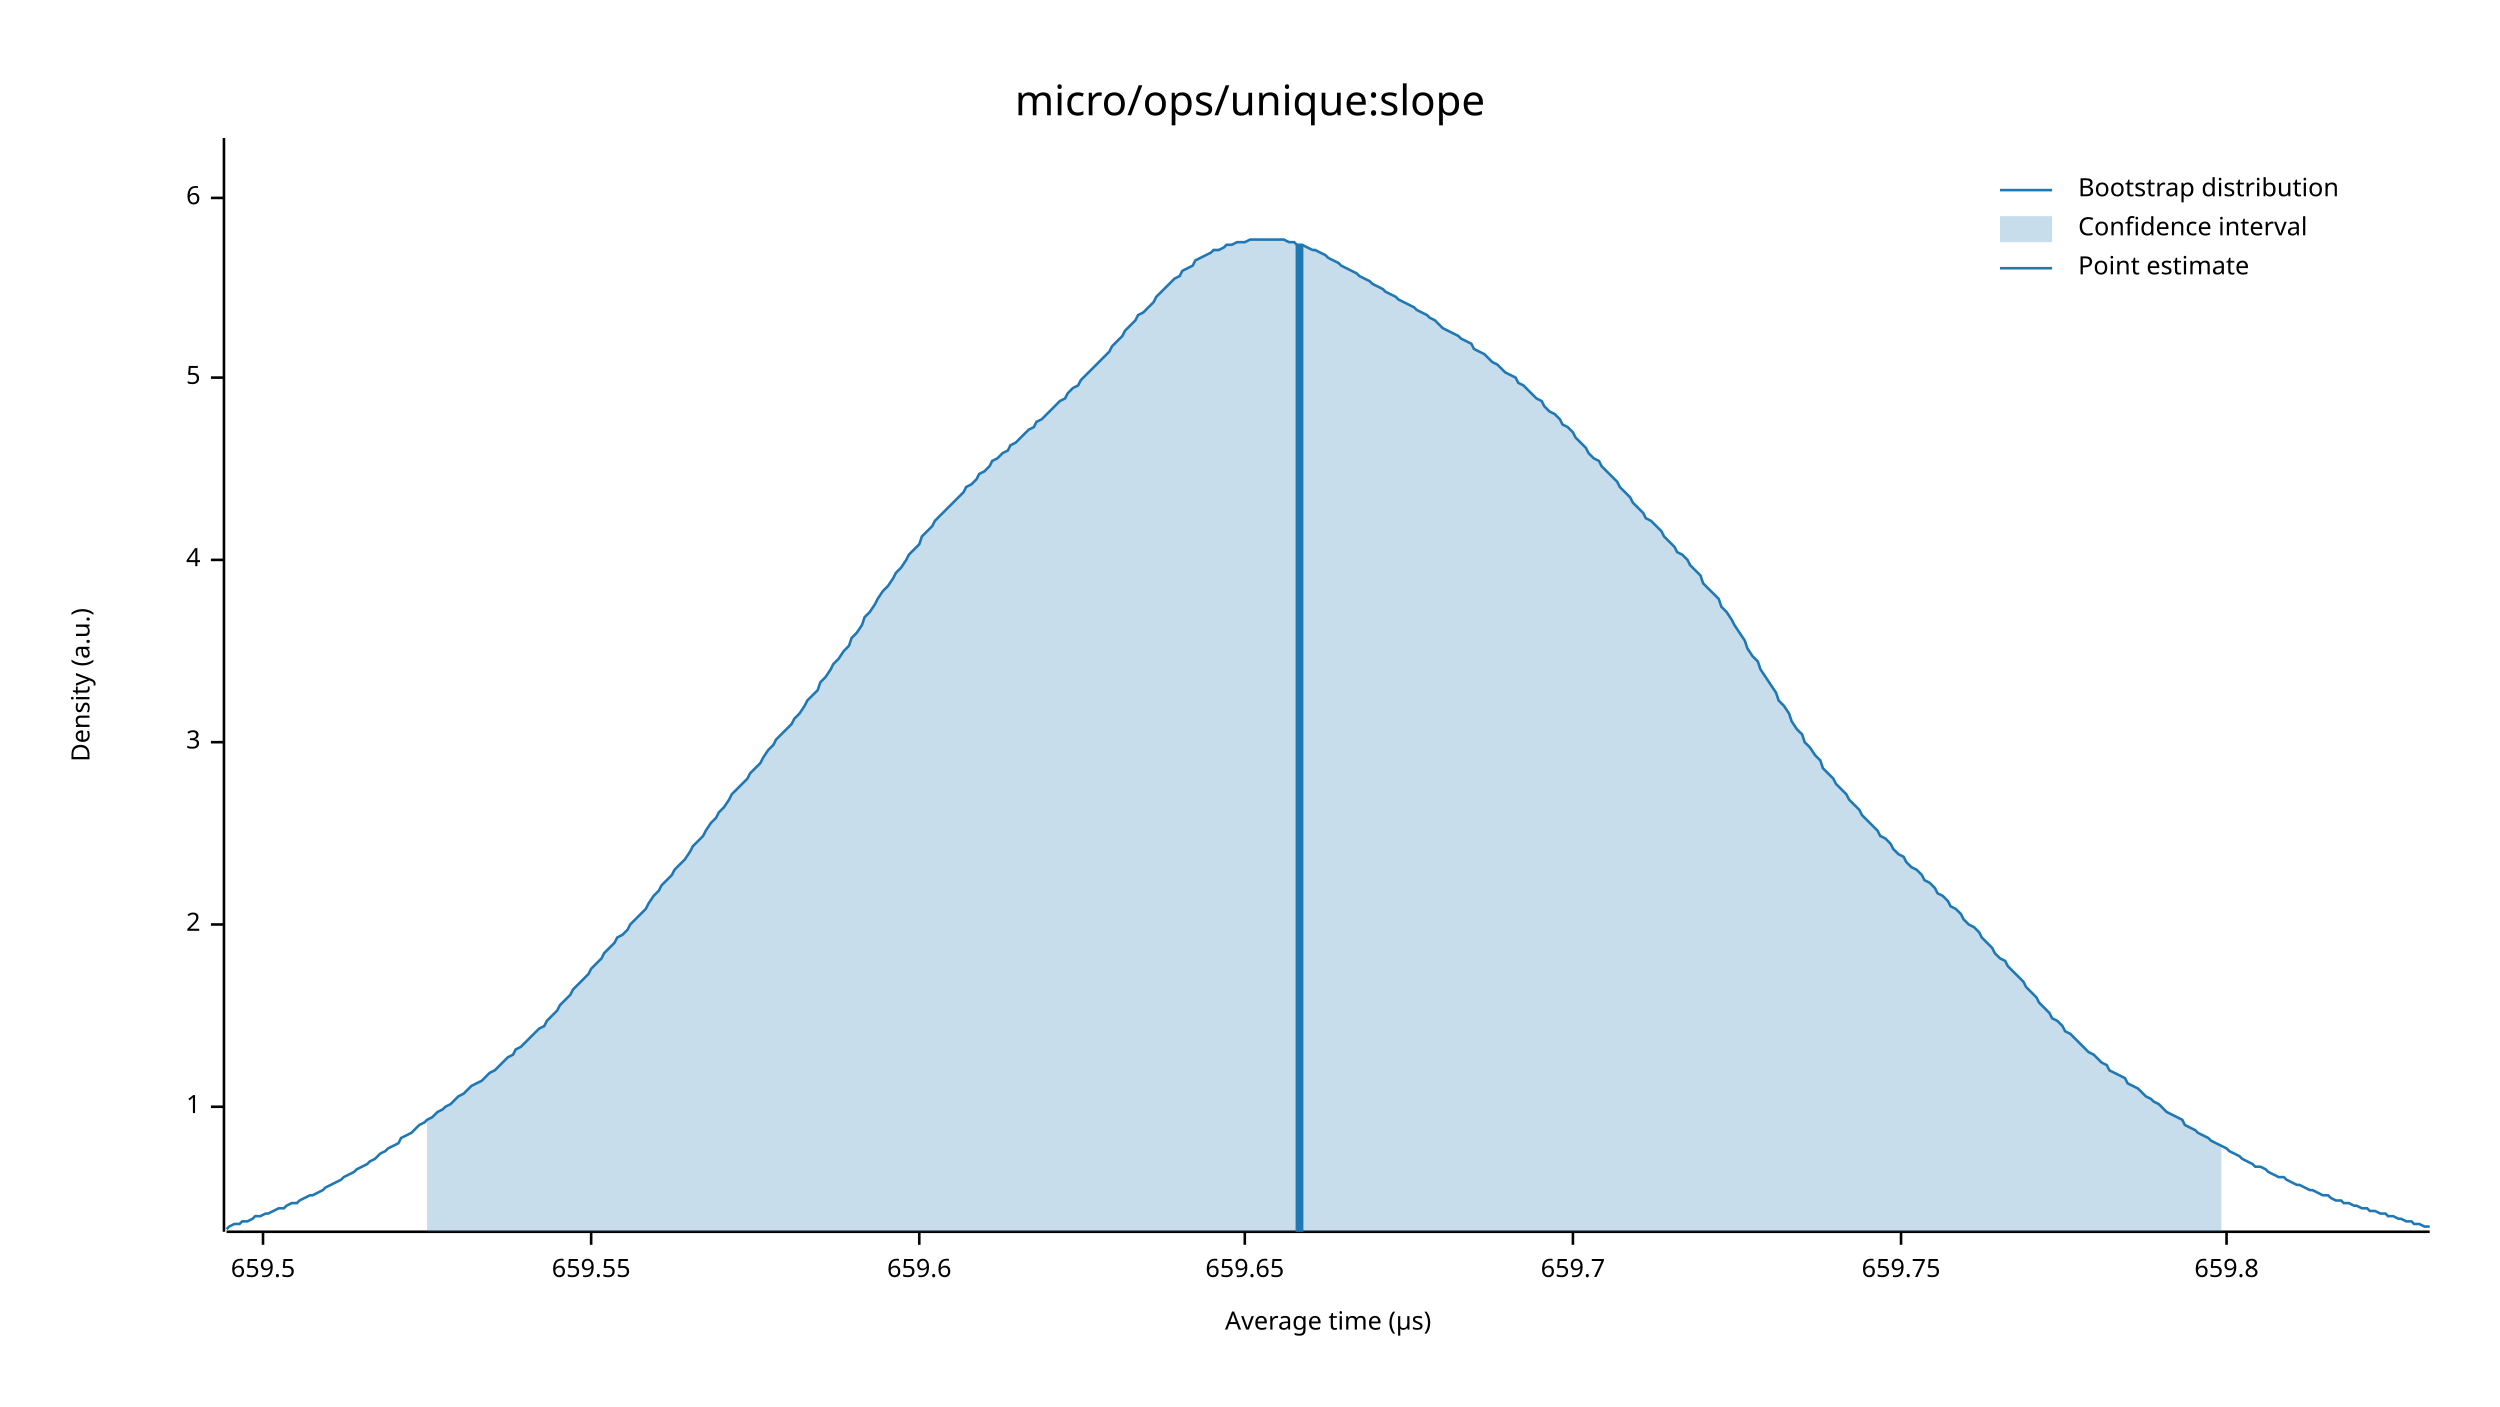
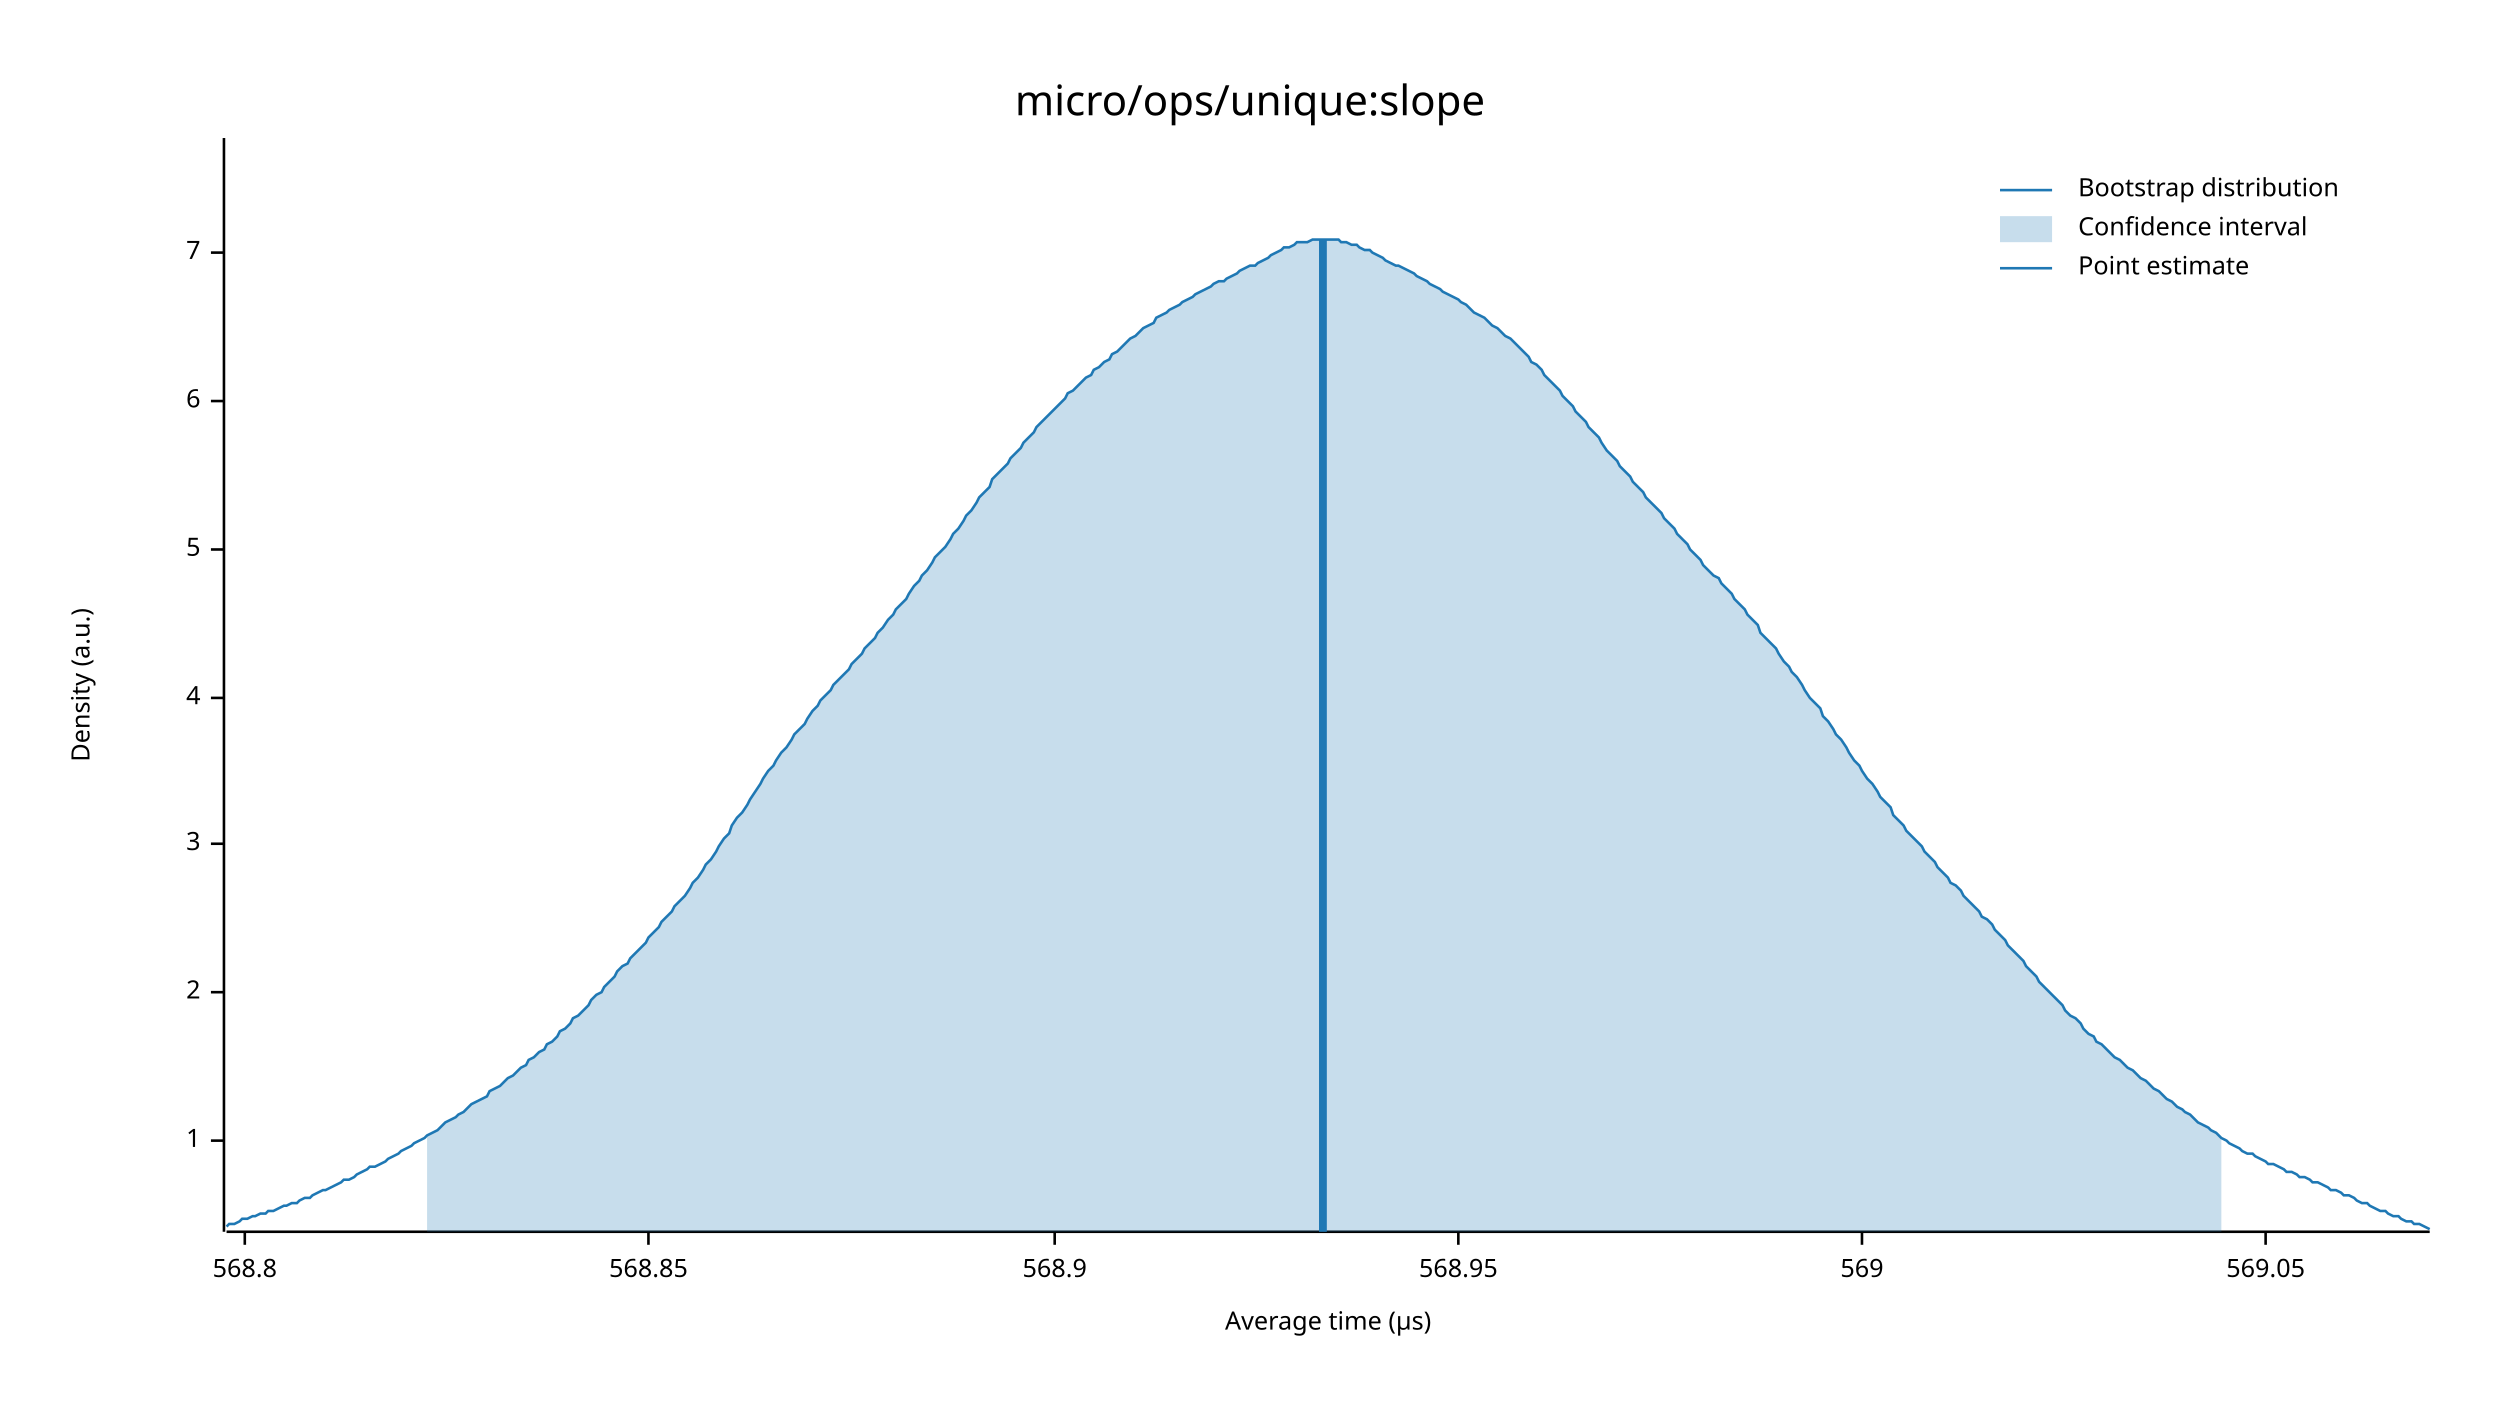
<svg xmlns="http://www.w3.org/2000/svg" width="960" height="540" viewBox="0 0 960 540">
  <text x="480" y="32" dy="0.76em" text-anchor="middle" font-family="sans-serif" font-size="16.129" opacity="1" fill="#000000">
micro/ops/unique:slope
</text>
  <text x="27" y="263" dy="0.76em" text-anchor="middle" font-family="sans-serif" font-size="9.677" opacity="1" fill="#000000" transform="rotate(270, 27, 263)">
Density (a.u.)
</text>
  <text x="510" y="513" dy="-0.5ex" text-anchor="middle" font-family="sans-serif" font-size="9.677" opacity="1" fill="#000000">
Average time (µs)
</text>
  <polyline fill="none" opacity="1" stroke="#000000" stroke-width="1" points="86,53 86,473 " />
-   <text x="77" y="425" dy="0.5ex" text-anchor="end" font-family="sans-serif" font-size="9.677" opacity="1" fill="#000000">
+   <text x="77" y="438" dy="0.5ex" text-anchor="end" font-family="sans-serif" font-size="9.677" opacity="1" fill="#000000">
1
</text>
-   <polyline fill="none" opacity="1" stroke="#000000" stroke-width="1" points="81,425 86,425 " />
-   <text x="77" y="355" dy="0.5ex" text-anchor="end" font-family="sans-serif" font-size="9.677" opacity="1" fill="#000000">
+   <polyline fill="none" opacity="1" stroke="#000000" stroke-width="1" points="81,438 86,438 " />
+   <text x="77" y="381" dy="0.5ex" text-anchor="end" font-family="sans-serif" font-size="9.677" opacity="1" fill="#000000">
2
</text>
-   <polyline fill="none" opacity="1" stroke="#000000" stroke-width="1" points="81,355 86,355 " />
-   <text x="77" y="285" dy="0.5ex" text-anchor="end" font-family="sans-serif" font-size="9.677" opacity="1" fill="#000000">
+   <polyline fill="none" opacity="1" stroke="#000000" stroke-width="1" points="81,381 86,381 " />
+   <text x="77" y="324" dy="0.5ex" text-anchor="end" font-family="sans-serif" font-size="9.677" opacity="1" fill="#000000">
3
</text>
-   <polyline fill="none" opacity="1" stroke="#000000" stroke-width="1" points="81,285 86,285 " />
-   <text x="77" y="215" dy="0.5ex" text-anchor="end" font-family="sans-serif" font-size="9.677" opacity="1" fill="#000000">
+   <polyline fill="none" opacity="1" stroke="#000000" stroke-width="1" points="81,324 86,324 " />
+   <text x="77" y="268" dy="0.5ex" text-anchor="end" font-family="sans-serif" font-size="9.677" opacity="1" fill="#000000">
4
</text>
-   <polyline fill="none" opacity="1" stroke="#000000" stroke-width="1" points="81,215 86,215 " />
-   <text x="77" y="145" dy="0.5ex" text-anchor="end" font-family="sans-serif" font-size="9.677" opacity="1" fill="#000000">
+   <polyline fill="none" opacity="1" stroke="#000000" stroke-width="1" points="81,268 86,268 " />
+   <text x="77" y="211" dy="0.5ex" text-anchor="end" font-family="sans-serif" font-size="9.677" opacity="1" fill="#000000">
5
</text>
-   <polyline fill="none" opacity="1" stroke="#000000" stroke-width="1" points="81,145 86,145 " />
-   <text x="77" y="76" dy="0.5ex" text-anchor="end" font-family="sans-serif" font-size="9.677" opacity="1" fill="#000000">
+   <polyline fill="none" opacity="1" stroke="#000000" stroke-width="1" points="81,211 86,211 " />
+   <text x="77" y="154" dy="0.5ex" text-anchor="end" font-family="sans-serif" font-size="9.677" opacity="1" fill="#000000">
6
</text>
-   <polyline fill="none" opacity="1" stroke="#000000" stroke-width="1" points="81,76 86,76 " />
+   <polyline fill="none" opacity="1" stroke="#000000" stroke-width="1" points="81,154 86,154 " />
+   <text x="77" y="97" dy="0.5ex" text-anchor="end" font-family="sans-serif" font-size="9.677" opacity="1" fill="#000000">
+ 7
+ </text>
+   <polyline fill="none" opacity="1" stroke="#000000" stroke-width="1" points="81,97 86,97 " />
  <polyline fill="none" opacity="1" stroke="#000000" stroke-width="1" points="87,473 933,473 " />
-   <text x="101" y="483" dy="0.76em" text-anchor="middle" font-family="sans-serif" font-size="9.677" opacity="1" fill="#000000">
- 659.5
+   <text x="94" y="483" dy="0.76em" text-anchor="middle" font-family="sans-serif" font-size="9.677" opacity="1" fill="#000000">
+ 568.8
</text>
-   <polyline fill="none" opacity="1" stroke="#000000" stroke-width="1" points="101,473 101,478 " />
-   <text x="227" y="483" dy="0.76em" text-anchor="middle" font-family="sans-serif" font-size="9.677" opacity="1" fill="#000000">
- 659.55
+   <polyline fill="none" opacity="1" stroke="#000000" stroke-width="1" points="94,473 94,478 " />
+   <text x="249" y="483" dy="0.76em" text-anchor="middle" font-family="sans-serif" font-size="9.677" opacity="1" fill="#000000">
+ 568.85
</text>
-   <polyline fill="none" opacity="1" stroke="#000000" stroke-width="1" points="227,473 227,478 " />
-   <text x="353" y="483" dy="0.76em" text-anchor="middle" font-family="sans-serif" font-size="9.677" opacity="1" fill="#000000">
- 659.6
+   <polyline fill="none" opacity="1" stroke="#000000" stroke-width="1" points="249,473 249,478 " />
+   <text x="405" y="483" dy="0.76em" text-anchor="middle" font-family="sans-serif" font-size="9.677" opacity="1" fill="#000000">
+ 568.9
</text>
-   <polyline fill="none" opacity="1" stroke="#000000" stroke-width="1" points="353,473 353,478 " />
-   <text x="478" y="483" dy="0.76em" text-anchor="middle" font-family="sans-serif" font-size="9.677" opacity="1" fill="#000000">
- 659.65
+   <polyline fill="none" opacity="1" stroke="#000000" stroke-width="1" points="405,473 405,478 " />
+   <text x="560" y="483" dy="0.76em" text-anchor="middle" font-family="sans-serif" font-size="9.677" opacity="1" fill="#000000">
+ 568.95
</text>
-   <polyline fill="none" opacity="1" stroke="#000000" stroke-width="1" points="478,473 478,478 " />
-   <text x="604" y="483" dy="0.76em" text-anchor="middle" font-family="sans-serif" font-size="9.677" opacity="1" fill="#000000">
- 659.7
+   <polyline fill="none" opacity="1" stroke="#000000" stroke-width="1" points="560,473 560,478 " />
+   <text x="715" y="483" dy="0.76em" text-anchor="middle" font-family="sans-serif" font-size="9.677" opacity="1" fill="#000000">
+ 569
</text>
-   <polyline fill="none" opacity="1" stroke="#000000" stroke-width="1" points="604,473 604,478 " />
-   <text x="730" y="483" dy="0.76em" text-anchor="middle" font-family="sans-serif" font-size="9.677" opacity="1" fill="#000000">
- 659.75
+   <polyline fill="none" opacity="1" stroke="#000000" stroke-width="1" points="715,473 715,478 " />
+   <text x="870" y="483" dy="0.76em" text-anchor="middle" font-family="sans-serif" font-size="9.677" opacity="1" fill="#000000">
+ 569.05
</text>
-   <polyline fill="none" opacity="1" stroke="#000000" stroke-width="1" points="730,473 730,478 " />
-   <text x="855" y="483" dy="0.76em" text-anchor="middle" font-family="sans-serif" font-size="9.677" opacity="1" fill="#000000">
- 659.8
- </text>
-   <polyline fill="none" opacity="1" stroke="#000000" stroke-width="1" points="855,473 855,478 " />
-   <polyline fill="none" opacity="1" stroke="#1F78B4" stroke-width="1" points="87,472 88,471 90,470 92,470 93,469 95,469 97,468 98,467 100,467 102,466 103,466 105,465 107,464 109,464 110,463 112,462 114,462 115,461 117,460 119,459 120,459 122,458 124,457 125,456 127,455 129,454 131,453 132,452 134,451 136,450 137,449 139,448 141,447 142,446 144,445 146,443 148,442 149,441 151,440 153,439 154,437 156,436 158,435 159,434 161,432 163,431 164,430 166,429 168,427 170,426 171,425 173,424 175,422 176,421 178,420 180,418 181,417 183,416 185,415 187,413 188,412 190,411 192,409 193,408 195,406 197,405 198,403 200,402 202,400 203,399 205,397 207,395 209,394 210,392 212,390 214,388 215,386 217,384 219,382 220,380 222,378 224,376 226,374 227,372 229,370 231,368 232,366 234,364 236,362 237,360 239,359 241,357 242,355 244,353 246,351 248,349 249,347 251,344 253,342 254,340 256,338 258,336 259,334 261,332 263,330 265,327 266,325 268,323 270,321 271,319 273,316 275,314 276,312 278,310 280,307 281,305 283,303 285,301 287,299 288,297 290,295 292,293 293,291 295,288 297,286 298,284 300,282 302,280 304,278 305,276 307,274 309,271 310,269 312,267 314,265 315,262 317,260 319,257 320,255 322,253 324,250 326,248 327,245 329,243 331,240 332,237 334,235 336,232 337,230 339,227 341,225 343,222 344,220 346,218 348,215 349,213 351,211 353,209 354,206 356,204 358,202 359,200 361,198 363,196 365,194 366,193 368,191 370,189 371,187 373,186 375,184 376,182 378,181 380,179 381,177 383,176 385,174 387,173 388,171 390,170 392,168 393,167 395,165 397,164 398,162 400,161 402,159 404,157 405,156 407,154 409,153 410,151 412,149 414,148 415,146 417,144 419,142 420,141 422,139 424,137 426,135 427,133 429,131 431,129 432,127 434,125 436,123 437,121 439,120 441,118 443,116 444,114 446,112 448,110 449,109 451,107 453,106 454,104 456,103 458,102 459,100 461,99 463,98 465,97 466,96 468,96 470,95 471,94 473,94 475,93 476,93 478,93 480,92 482,92 483,92 485,92 487,92 488,92 490,92 492,92 493,92 495,93 497,93 498,94 500,94 502,95 504,96 505,96 507,97 509,98 510,99 512,100 514,101 515,102 517,103 519,104 521,105 522,106 524,107 526,108 527,109 529,110 531,111 532,112 534,113 536,114 537,115 539,116 541,117 543,118 544,119 546,120 548,121 549,122 551,123 553,125 554,126 556,127 558,128 560,129 561,130 563,131 565,132 566,134 568,135 570,136 571,137 573,139 575,140 576,141 578,143 580,144 582,145 583,147 585,148 587,150 588,151 590,153 592,154 593,156 595,158 597,159 599,161 600,163 602,164 604,166 605,168 607,170 609,172 610,174 612,176 614,177 615,179 617,181 619,183 621,185 622,187 624,189 626,191 627,193 629,195 631,197 632,199 634,200 636,202 638,204 639,206 641,208 643,210 644,212 646,213 648,215 649,217 651,219 653,221 654,224 656,226 658,228 660,230 661,233 663,235 665,238 666,240 668,243 670,246 671,249 673,252 675,254 676,257 678,260 680,263 682,266 683,269 685,271 687,274 688,277 690,280 692,282 693,285 695,287 697,290 699,292 700,295 702,297 704,299 705,301 707,303 709,305 710,307 712,309 714,311 715,313 717,315 719,317 721,319 722,321 724,322 726,324 727,326 729,328 731,329 732,331 734,333 736,334 738,336 739,338 741,339 743,341 744,343 746,344 748,346 749,348 751,349 753,351 754,353 756,355 758,356 760,358 761,360 763,362 765,364 766,366 768,368 770,369 771,371 773,373 775,375 777,377 778,379 780,381 782,383 783,385 785,387 787,389 788,391 790,392 792,394 793,396 795,397 797,399 799,401 800,402 802,404 804,405 805,406 807,408 809,409 810,411 812,412 814,413 816,414 817,416 819,417 821,418 822,419 824,421 826,422 827,423 829,424 831,426 832,427 834,428 836,429 838,430 839,432 841,433 843,434 844,435 846,436 848,437 849,438 851,439 853,440 855,441 856,442 858,443 860,444 861,445 863,446 865,447 866,448 868,448 870,449 871,450 873,451 875,452 877,452 878,453 880,454 882,455 883,455 885,456 887,457 888,457 890,458 892,459 894,459 895,460 897,461 899,461 900,462 902,462 904,463 905,463 907,464 909,464 910,465 912,465 914,466 916,466 917,467 919,467 921,468 922,468 924,469 926,469 927,470 929,470 931,471 933,471 " />
-   <polygon opacity="0.25" fill="#1F78B4" points="164,430 166,429 168,427 170,426 171,425 173,424 175,422 176,421 178,420 180,418 181,417 183,416 185,415 187,413 188,412 190,411 192,409 193,408 195,406 197,405 198,403 200,402 202,400 203,399 205,397 207,395 209,394 210,392 212,390 214,388 215,386 217,384 219,382 220,380 222,378 224,376 226,374 227,372 229,370 231,368 232,366 234,364 236,362 237,360 239,359 241,357 242,355 244,353 246,351 248,349 249,347 251,344 253,342 254,340 256,338 258,336 259,334 261,332 263,330 265,327 266,325 268,323 270,321 271,319 273,316 275,314 276,312 278,310 280,307 281,305 283,303 285,301 287,299 288,297 290,295 292,293 293,291 295,288 297,286 298,284 300,282 302,280 304,278 305,276 307,274 309,271 310,269 312,267 314,265 315,262 317,260 319,257 320,255 322,253 324,250 326,248 327,245 329,243 331,240 332,237 334,235 336,232 337,230 339,227 341,225 343,222 344,220 346,218 348,215 349,213 351,211 353,209 354,206 356,204 358,202 359,200 361,198 363,196 365,194 366,193 368,191 370,189 371,187 373,186 375,184 376,182 378,181 380,179 381,177 383,176 385,174 387,173 388,171 390,170 392,168 393,167 395,165 397,164 398,162 400,161 402,159 404,157 405,156 407,154 409,153 410,151 412,149 414,148 415,146 417,144 419,142 420,141 422,139 424,137 426,135 427,133 429,131 431,129 432,127 434,125 436,123 437,121 439,120 441,118 443,116 444,114 446,112 448,110 449,109 451,107 453,106 454,104 456,103 458,102 459,100 461,99 463,98 465,97 466,96 468,96 470,95 471,94 473,94 475,93 476,93 478,93 480,92 482,92 483,92 485,92 487,92 488,92 490,92 492,92 493,92 495,93 497,93 498,94 500,94 502,95 504,96 505,96 507,97 509,98 510,99 512,100 514,101 515,102 517,103 519,104 521,105 522,106 524,107 526,108 527,109 529,110 531,111 532,112 534,113 536,114 537,115 539,116 541,117 543,118 544,119 546,120 548,121 549,122 551,123 553,125 554,126 556,127 558,128 560,129 561,130 563,131 565,132 566,134 568,135 570,136 571,137 573,139 575,140 576,141 578,143 580,144 582,145 583,147 585,148 587,150 588,151 590,153 592,154 593,156 595,158 597,159 599,161 600,163 602,164 604,166 605,168 607,170 609,172 610,174 612,176 614,177 615,179 617,181 619,183 621,185 622,187 624,189 626,191 627,193 629,195 631,197 632,199 634,200 636,202 638,204 639,206 641,208 643,210 644,212 646,213 648,215 649,217 651,219 653,221 654,224 656,226 658,228 660,230 661,233 663,235 665,238 666,240 668,243 670,246 671,249 673,252 675,254 676,257 678,260 680,263 682,266 683,269 685,271 687,274 688,277 690,280 692,282 693,285 695,287 697,290 699,292 700,295 702,297 704,299 705,301 707,303 709,305 710,307 712,309 714,311 715,313 717,315 719,317 721,319 722,321 724,322 726,324 727,326 729,328 731,329 732,331 734,333 736,334 738,336 739,338 741,339 743,341 744,343 746,344 748,346 749,348 751,349 753,351 754,353 756,355 758,356 760,358 761,360 763,362 765,364 766,366 768,368 770,369 771,371 773,373 775,375 777,377 778,379 780,381 782,383 783,385 785,387 787,389 788,391 790,392 792,394 793,396 795,397 797,399 799,401 800,402 802,404 804,405 805,406 807,408 809,409 810,411 812,412 814,413 816,414 817,416 819,417 821,418 822,419 824,421 826,422 827,423 829,424 831,426 832,427 834,428 836,429 838,430 839,432 841,433 843,434 844,435 846,436 848,437 849,438 851,439 853,440 853,473 164,473 " />
-   <polyline fill="none" opacity="1" stroke="#1F78B4" stroke-width="3" points="499,473 499,94 " />
+   <polyline fill="none" opacity="1" stroke="#000000" stroke-width="1" points="870,473 870,478 " />
+   <polyline fill="none" opacity="1" stroke="#1F78B4" stroke-width="1" points="87,471 88,470 90,470 92,469 93,468 95,468 97,467 98,467 100,466 102,466 103,465 105,465 107,464 109,463 110,463 112,462 114,462 115,461 117,460 119,460 120,459 122,458 124,457 125,457 127,456 129,455 131,454 132,453 134,453 136,452 137,451 139,450 141,449 142,448 144,448 146,447 148,446 149,445 151,444 153,443 154,442 156,441 158,440 159,439 161,438 163,437 164,436 166,435 168,434 170,432 171,431 173,430 175,429 176,428 178,427 180,425 181,424 183,423 185,422 187,421 188,419 190,418 192,417 193,416 195,414 197,413 198,412 200,410 202,409 203,407 205,406 207,404 209,403 210,401 212,400 214,398 215,396 217,395 219,393 220,391 222,390 224,388 226,386 227,384 229,382 231,381 232,379 234,377 236,375 237,373 239,371 241,370 242,368 244,366 246,364 248,362 249,360 251,358 253,356 254,354 256,352 258,350 259,348 261,346 263,344 265,341 266,339 268,337 270,334 271,332 273,330 275,327 276,325 278,322 280,320 281,317 283,314 285,312 287,309 288,307 290,304 292,301 293,299 295,296 297,294 298,292 300,289 302,287 304,284 305,282 307,280 309,278 310,276 312,273 314,271 315,269 317,267 319,265 320,263 322,261 324,259 326,257 327,255 329,253 331,251 332,249 334,247 336,245 337,243 339,241 341,238 343,236 344,234 346,232 348,230 349,228 351,225 353,223 354,221 356,219 358,216 359,214 361,212 363,210 365,207 366,205 368,203 370,200 371,198 373,196 375,193 376,191 378,189 380,187 381,184 383,182 385,180 387,178 388,176 390,174 392,172 393,170 395,168 397,166 398,164 400,162 402,160 404,158 405,157 407,155 409,153 410,151 412,150 414,148 415,147 417,145 419,144 420,142 422,141 424,139 426,138 427,136 429,135 431,133 432,132 434,130 436,129 437,128 439,126 441,125 443,124 444,122 446,121 448,120 449,119 451,118 453,117 454,116 456,115 458,114 459,113 461,112 463,111 465,110 466,109 468,108 470,108 471,107 473,106 475,105 476,104 478,103 480,102 482,102 483,101 485,100 487,99 488,98 490,97 492,96 493,95 495,95 497,94 498,93 500,93 502,93 504,92 505,92 507,92 509,92 510,92 512,92 514,92 515,93 517,93 519,94 521,94 522,95 524,96 526,96 527,97 529,98 531,99 532,100 534,101 536,102 537,102 539,103 541,104 543,105 544,106 546,107 548,108 549,109 551,110 553,111 554,112 556,113 558,114 560,115 561,116 563,117 565,119 566,120 568,121 570,122 571,123 573,125 575,126 576,127 578,129 580,130 582,132 583,133 585,135 587,137 588,139 590,140 592,142 593,144 595,146 597,148 599,150 600,152 602,154 604,156 605,158 607,160 609,162 610,164 612,166 614,168 615,170 617,173 619,175 621,177 622,179 624,181 626,183 627,185 629,187 631,189 632,191 634,193 636,195 638,197 639,199 641,201 643,203 644,205 646,207 648,209 649,211 651,213 653,215 654,217 656,219 658,221 660,222 661,224 663,226 665,228 666,230 668,232 670,234 671,236 673,238 675,240 676,243 678,245 680,247 682,249 683,251 685,254 687,256 688,258 690,260 692,263 693,265 695,268 697,270 699,272 700,275 702,277 704,280 705,282 707,284 709,287 710,289 712,292 714,294 715,296 717,299 719,301 721,304 722,306 724,308 726,310 727,313 729,315 731,317 732,319 734,321 736,323 738,325 739,327 741,329 743,331 744,333 746,335 748,337 749,339 751,340 753,342 754,344 756,346 758,348 760,350 761,352 763,353 765,355 766,357 768,359 770,361 771,363 773,365 775,367 777,369 778,371 780,373 782,375 783,377 785,379 787,381 788,382 790,384 792,386 793,388 795,390 797,391 799,393 800,395 802,397 804,398 805,400 807,401 809,403 810,404 812,406 814,407 816,409 817,410 819,411 821,413 822,414 824,415 826,417 827,418 829,419 831,421 832,422 834,423 836,425 838,426 839,427 841,428 843,430 844,431 846,432 848,433 849,434 851,435 853,437 855,438 856,439 858,440 860,441 861,442 863,443 865,443 866,444 868,445 870,446 871,447 873,447 875,448 877,449 878,450 880,450 882,451 883,452 885,452 887,453 888,454 890,454 892,455 894,456 895,457 897,457 899,458 900,459 902,459 904,460 905,461 907,462 909,462 910,463 912,464 914,465 916,465 917,466 919,467 921,467 922,468 924,469 926,469 927,470 929,470 931,471 933,472 " />
+   <polygon opacity="0.25" fill="#1F78B4" points="164,436 166,435 168,434 170,432 171,431 173,430 175,429 176,428 178,427 180,425 181,424 183,423 185,422 187,421 188,419 190,418 192,417 193,416 195,414 197,413 198,412 200,410 202,409 203,407 205,406 207,404 209,403 210,401 212,400 214,398 215,396 217,395 219,393 220,391 222,390 224,388 226,386 227,384 229,382 231,381 232,379 234,377 236,375 237,373 239,371 241,370 242,368 244,366 246,364 248,362 249,360 251,358 253,356 254,354 256,352 258,350 259,348 261,346 263,344 265,341 266,339 268,337 270,334 271,332 273,330 275,327 276,325 278,322 280,320 281,317 283,314 285,312 287,309 288,307 290,304 292,301 293,299 295,296 297,294 298,292 300,289 302,287 304,284 305,282 307,280 309,278 310,276 312,273 314,271 315,269 317,267 319,265 320,263 322,261 324,259 326,257 327,255 329,253 331,251 332,249 334,247 336,245 337,243 339,241 341,238 343,236 344,234 346,232 348,230 349,228 351,225 353,223 354,221 356,219 358,216 359,214 361,212 363,210 365,207 366,205 368,203 370,200 371,198 373,196 375,193 376,191 378,189 380,187 381,184 383,182 385,180 387,178 388,176 390,174 392,172 393,170 395,168 397,166 398,164 400,162 402,160 404,158 405,157 407,155 409,153 410,151 412,150 414,148 415,147 417,145 419,144 420,142 422,141 424,139 426,138 427,136 429,135 431,133 432,132 434,130 436,129 437,128 439,126 441,125 443,124 444,122 446,121 448,120 449,119 451,118 453,117 454,116 456,115 458,114 459,113 461,112 463,111 465,110 466,109 468,108 470,108 471,107 473,106 475,105 476,104 478,103 480,102 482,102 483,101 485,100 487,99 488,98 490,97 492,96 493,95 495,95 497,94 498,93 500,93 502,93 504,92 505,92 507,92 509,92 510,92 512,92 514,92 515,93 517,93 519,94 521,94 522,95 524,96 526,96 527,97 529,98 531,99 532,100 534,101 536,102 537,102 539,103 541,104 543,105 544,106 546,107 548,108 549,109 551,110 553,111 554,112 556,113 558,114 560,115 561,116 563,117 565,119 566,120 568,121 570,122 571,123 573,125 575,126 576,127 578,129 580,130 582,132 583,133 585,135 587,137 588,139 590,140 592,142 593,144 595,146 597,148 599,150 600,152 602,154 604,156 605,158 607,160 609,162 610,164 612,166 614,168 615,170 617,173 619,175 621,177 622,179 624,181 626,183 627,185 629,187 631,189 632,191 634,193 636,195 638,197 639,199 641,201 643,203 644,205 646,207 648,209 649,211 651,213 653,215 654,217 656,219 658,221 660,222 661,224 663,226 665,228 666,230 668,232 670,234 671,236 673,238 675,240 676,243 678,245 680,247 682,249 683,251 685,254 687,256 688,258 690,260 692,263 693,265 695,268 697,270 699,272 700,275 702,277 704,280 705,282 707,284 709,287 710,289 712,292 714,294 715,296 717,299 719,301 721,304 722,306 724,308 726,310 727,313 729,315 731,317 732,319 734,321 736,323 738,325 739,327 741,329 743,331 744,333 746,335 748,337 749,339 751,340 753,342 754,344 756,346 758,348 760,350 761,352 763,353 765,355 766,357 768,359 770,361 771,363 773,365 775,367 777,369 778,371 780,373 782,375 783,377 785,379 787,381 788,382 790,384 792,386 793,388 795,390 797,391 799,393 800,395 802,397 804,398 805,400 807,401 809,403 810,404 812,406 814,407 816,409 817,410 819,411 821,413 822,414 824,415 826,417 827,418 829,419 831,421 832,422 834,423 836,425 838,426 839,427 841,428 843,430 844,431 846,432 848,433 849,434 851,435 853,437 853,473 164,473 " />
+   <polyline fill="none" opacity="1" stroke="#1F78B4" stroke-width="3" points="508,473 508,92 " />
  <text x="798" y="68" dy="0.76em" text-anchor="start" font-family="sans-serif" font-size="9.677" opacity="1" fill="#000000">
Bootstrap distribution
</text>
  <text x="798" y="83" dy="0.76em" text-anchor="start" font-family="sans-serif" font-size="9.677" opacity="1" fill="#000000">
Confidence interval
</text>
  <text x="798" y="98" dy="0.76em" text-anchor="start" font-family="sans-serif" font-size="9.677" opacity="1" fill="#000000">
Point estimate
</text>
  <polyline fill="none" opacity="1" stroke="#1F78B4" stroke-width="1" points="768,73 788,73 " />
  <rect x="768" y="83" width="20" height="10" opacity="0.25" fill="#1F78B4" stroke="none" />
  <polyline fill="none" opacity="1" stroke="#1F78B4" stroke-width="1" points="768,103 788,103 " />
</svg>
